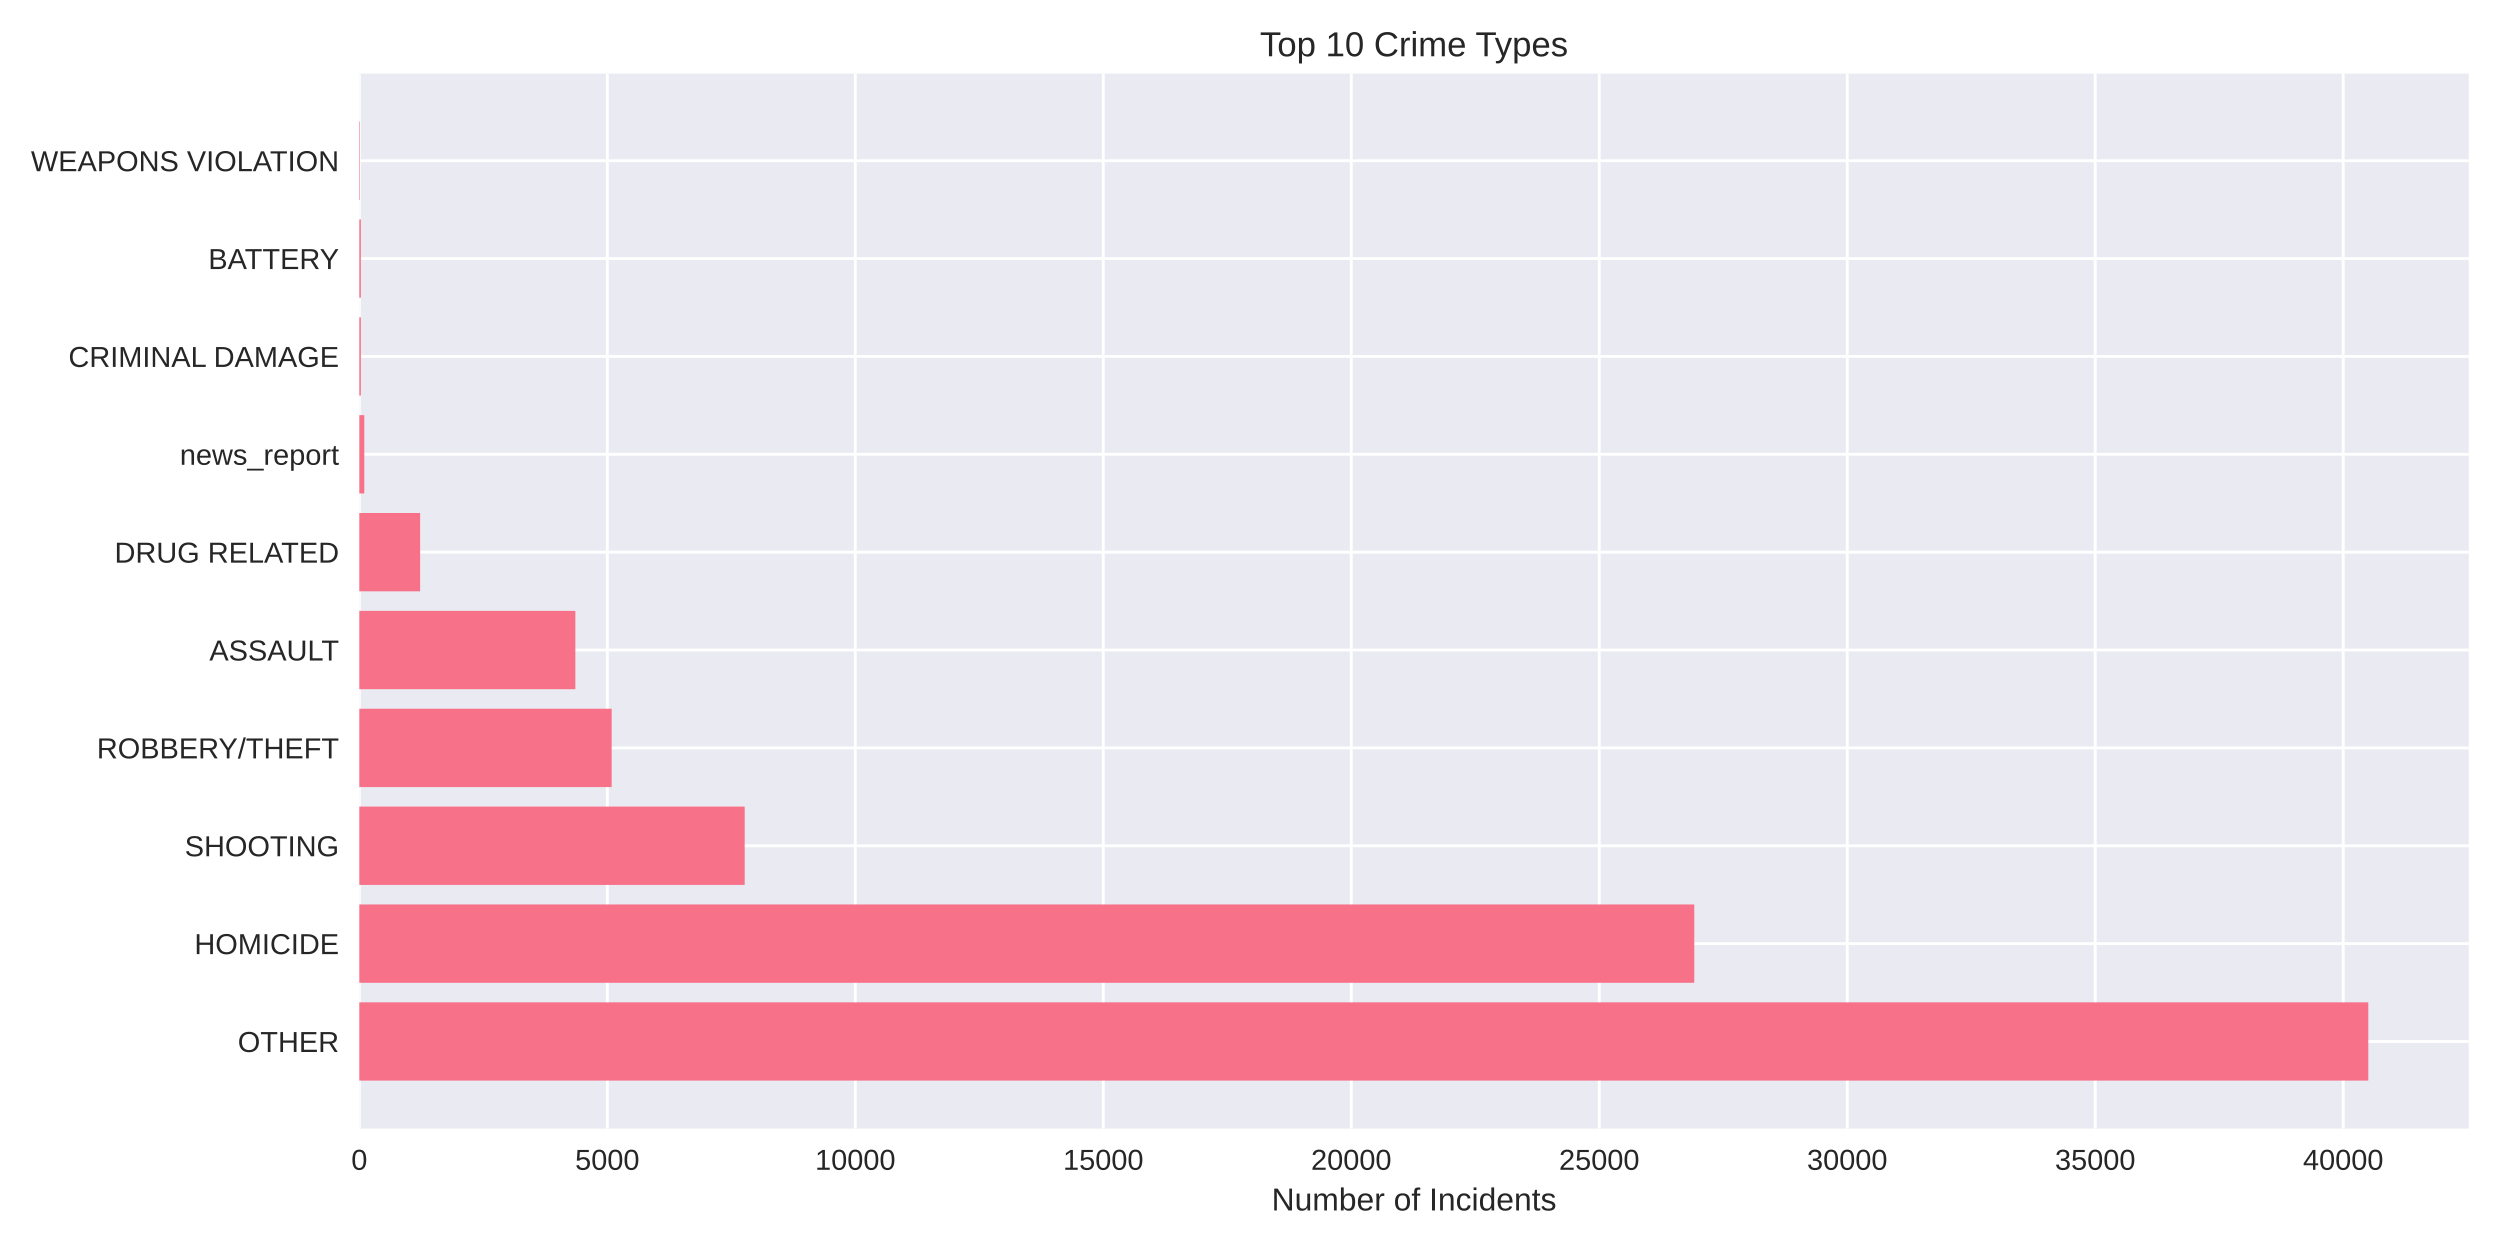
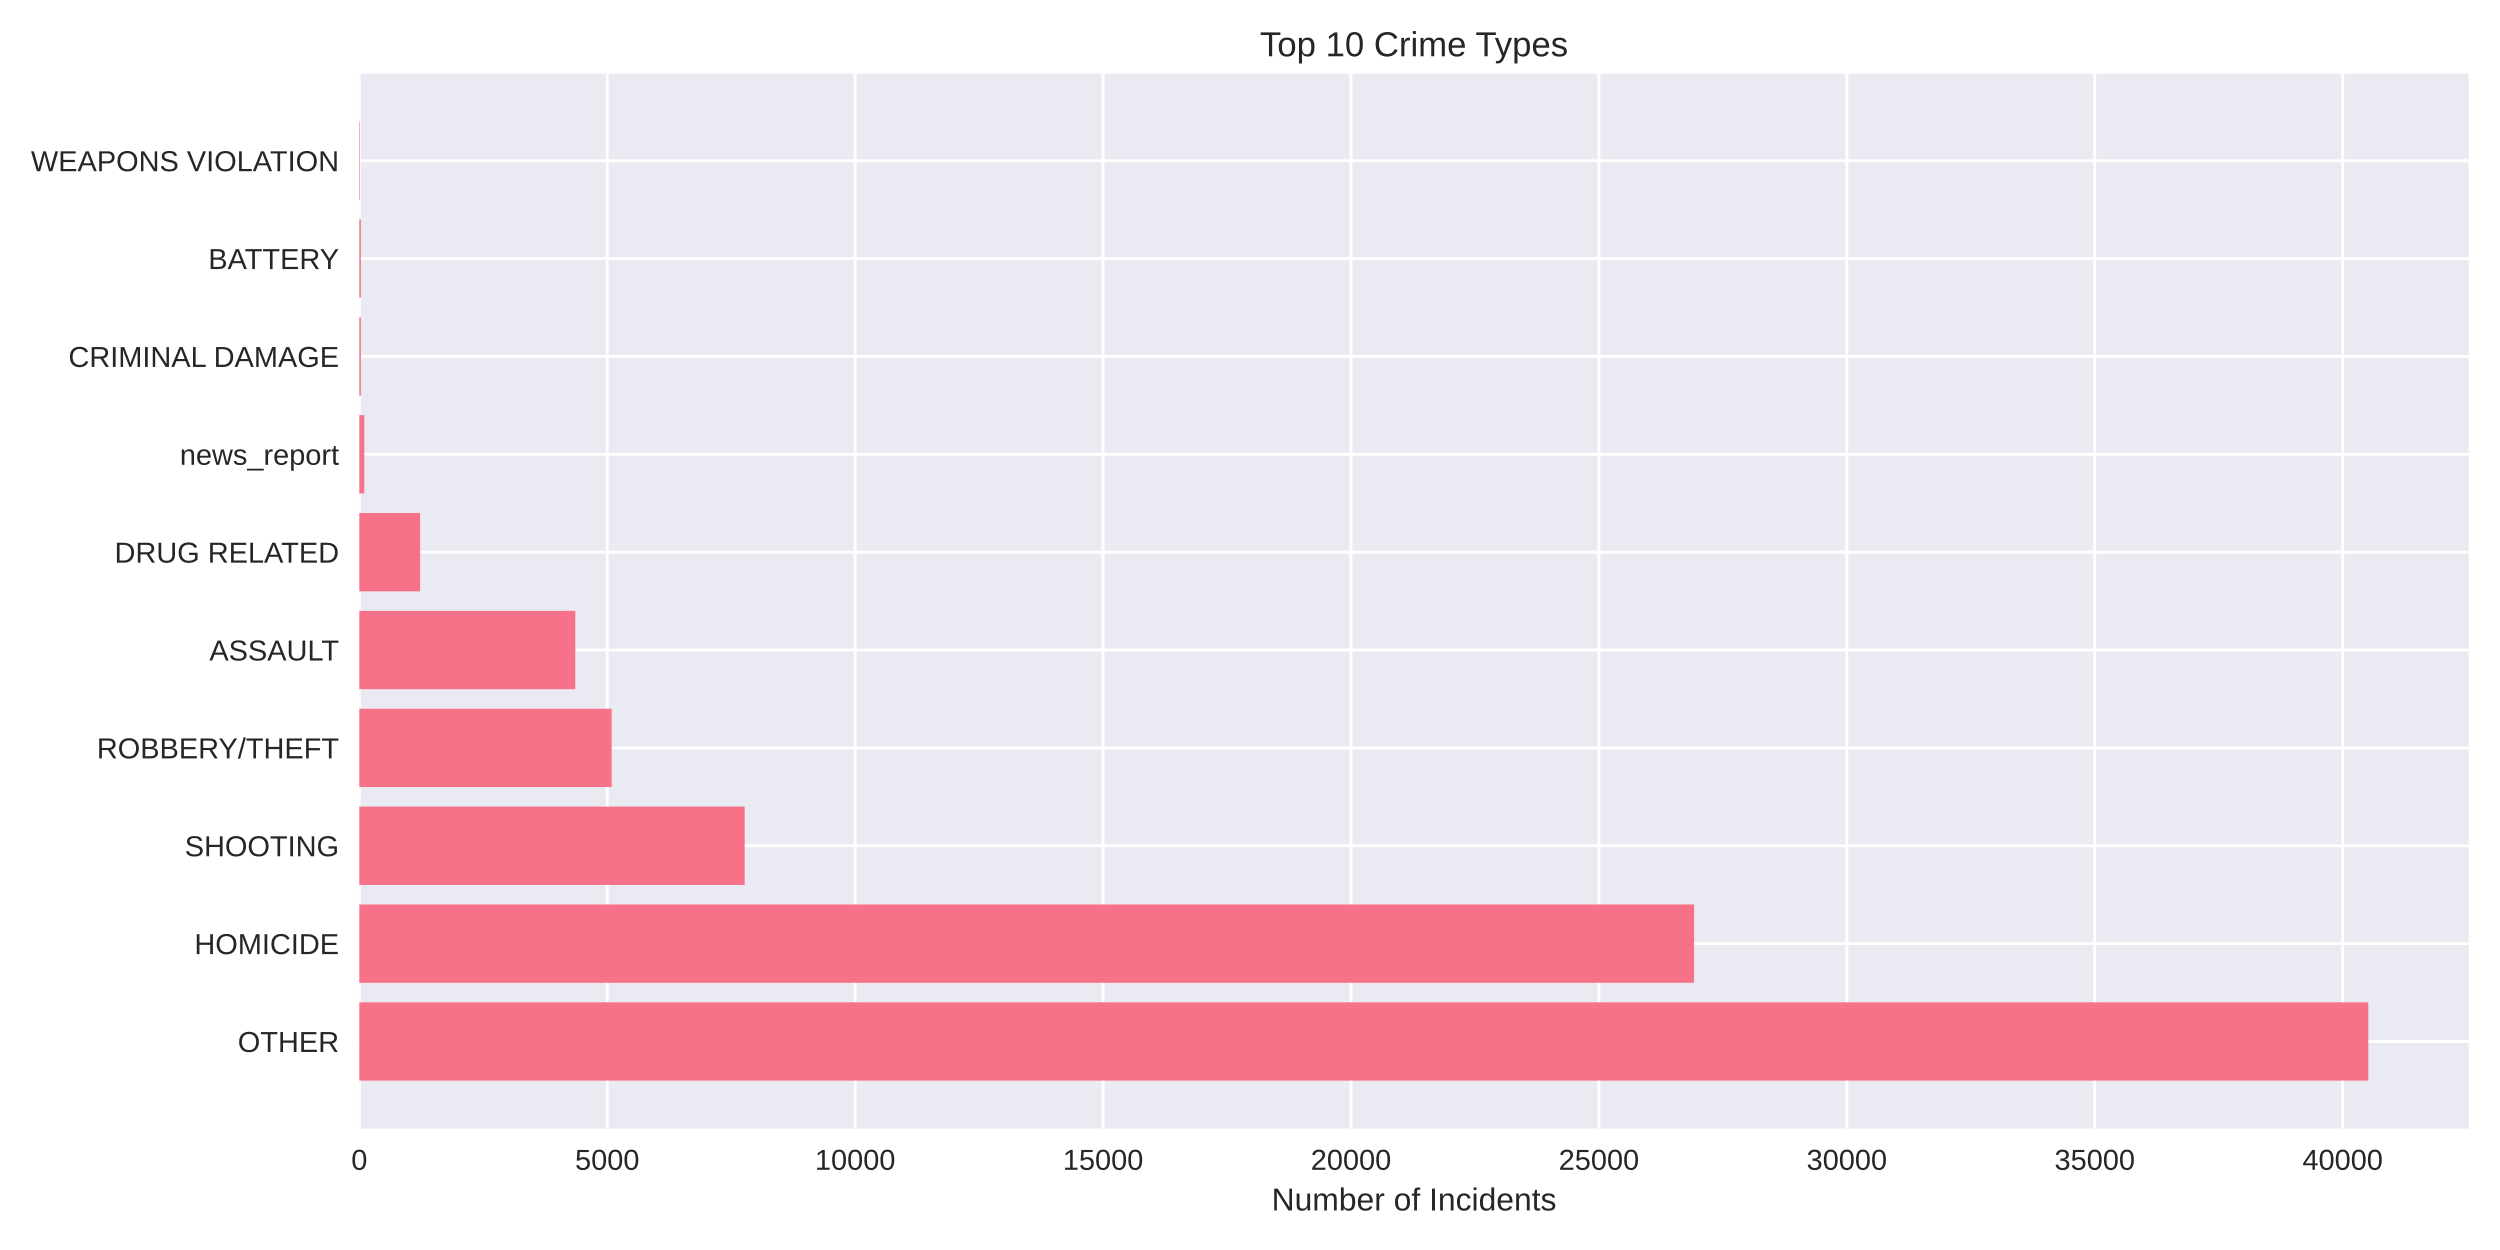
<svg xmlns="http://www.w3.org/2000/svg" width="864pt" height="432pt" viewBox="0 0 864 432" version="1.1">
  <defs>
    <style type="text/css">*{stroke-linejoin: round; stroke-linecap: butt}</style>
  </defs>
  <g id="figure_1">
    <g id="patch_1">
      <path d="M 0 432  L 864 432  L 864 0  L 0 0  z " style="fill: #ffffff" />
    </g>
    <g id="axes_1">
      <g id="patch_2">
        <path d="M 124.18 390.04  L 853.2 390.04  L 853.2 25.44  L 124.18 25.44  z " style="fill: #eaeaf2" />
      </g>
      <g id="matplotlib.axis_1">
        <g id="xtick_1">
          <g id="line2d_1">
-             <path d="M 124.18 390.04  L 124.18 25.44  " clip-path="url(#p1e946ef0af)" style="fill: none; stroke: #ffffff; stroke-linecap: round" />
+             <path d="M 124.18 390.04  L 124.18 25.44  " clip-path="url(#pe493a6dd1f)" style="fill: none; stroke: #ffffff; stroke-linecap: round" />
          </g>
          <g id="line2d_2" />
          <g id="text_1">
            <text style="fill: #262626; font: 10px 'Arial', 'Liberation Sans', 'DejaVu Sans', 'Bitstream Vera Sans', sans-serif; text-anchor: middle" x="124.18" y="404.287" transform="rotate(-0 124.18 404.2869)">0</text>
          </g>
        </g>
        <g id="xtick_2">
          <g id="line2d_3">
-             <path d="M 209.884 390.04  L 209.884 25.44  " clip-path="url(#p1e946ef0af)" style="fill: none; stroke: #ffffff; stroke-linecap: round" />
+             <path d="M 209.861 390.04  L 209.861 25.44  " clip-path="url(#pe493a6dd1f)" style="fill: none; stroke: #ffffff; stroke-linecap: round" />
          </g>
          <g id="line2d_4" />
          <g id="text_2">
-             <text style="fill: #262626; font: 10px 'Arial', 'Liberation Sans', 'DejaVu Sans', 'Bitstream Vera Sans', sans-serif; text-anchor: middle" x="209.884" y="404.287" transform="rotate(-0 209.8839 404.2869)">5000</text>
+             <text style="fill: #262626; font: 10px 'Arial', 'Liberation Sans', 'DejaVu Sans', 'Bitstream Vera Sans', sans-serif; text-anchor: middle" x="209.861" y="404.287" transform="rotate(-0 209.8607 404.2869)">5000</text>
          </g>
        </g>
        <g id="xtick_3">
          <g id="line2d_5">
-             <path d="M 295.588 390.04  L 295.588 25.44  " clip-path="url(#p1e946ef0af)" style="fill: none; stroke: #ffffff; stroke-linecap: round" />
+             <path d="M 295.541 390.04  L 295.541 25.44  " clip-path="url(#pe493a6dd1f)" style="fill: none; stroke: #ffffff; stroke-linecap: round" />
          </g>
          <g id="line2d_6" />
          <g id="text_3">
-             <text style="fill: #262626; font: 10px 'Arial', 'Liberation Sans', 'DejaVu Sans', 'Bitstream Vera Sans', sans-serif; text-anchor: middle" x="295.588" y="404.287" transform="rotate(-0 295.5879 404.2869)">10000</text>
+             <text style="fill: #262626; font: 10px 'Arial', 'Liberation Sans', 'DejaVu Sans', 'Bitstream Vera Sans', sans-serif; text-anchor: middle" x="295.541" y="404.287" transform="rotate(-0 295.5413 404.2869)">10000</text>
          </g>
        </g>
        <g id="xtick_4">
          <g id="line2d_7">
-             <path d="M 381.292 390.04  L 381.292 25.44  " clip-path="url(#p1e946ef0af)" style="fill: none; stroke: #ffffff; stroke-linecap: round" />
+             <path d="M 381.222 390.04  L 381.222 25.44  " clip-path="url(#pe493a6dd1f)" style="fill: none; stroke: #ffffff; stroke-linecap: round" />
          </g>
          <g id="line2d_8" />
          <g id="text_4">
-             <text style="fill: #262626; font: 10px 'Arial', 'Liberation Sans', 'DejaVu Sans', 'Bitstream Vera Sans', sans-serif; text-anchor: middle" x="381.292" y="404.287" transform="rotate(-0 381.2918 404.2869)">15000</text>
+             <text style="fill: #262626; font: 10px 'Arial', 'Liberation Sans', 'DejaVu Sans', 'Bitstream Vera Sans', sans-serif; text-anchor: middle" x="381.222" y="404.287" transform="rotate(-0 381.222 404.2869)">15000</text>
          </g>
        </g>
        <g id="xtick_5">
          <g id="line2d_9">
-             <path d="M 466.996 390.04  L 466.996 25.44  " clip-path="url(#p1e946ef0af)" style="fill: none; stroke: #ffffff; stroke-linecap: round" />
+             <path d="M 466.903 390.04  L 466.903 25.44  " clip-path="url(#pe493a6dd1f)" style="fill: none; stroke: #ffffff; stroke-linecap: round" />
          </g>
          <g id="line2d_10" />
          <g id="text_5">
-             <text style="fill: #262626; font: 10px 'Arial', 'Liberation Sans', 'DejaVu Sans', 'Bitstream Vera Sans', sans-serif; text-anchor: middle" x="466.996" y="404.287" transform="rotate(-0 466.9958 404.2869)">20000</text>
+             <text style="fill: #262626; font: 10px 'Arial', 'Liberation Sans', 'DejaVu Sans', 'Bitstream Vera Sans', sans-serif; text-anchor: middle" x="466.903" y="404.287" transform="rotate(-0 466.9027 404.2869)">20000</text>
          </g>
        </g>
        <g id="xtick_6">
          <g id="line2d_11">
-             <path d="M 552.7 390.04  L 552.7 25.44  " clip-path="url(#p1e946ef0af)" style="fill: none; stroke: #ffffff; stroke-linecap: round" />
+             <path d="M 552.583 390.04  L 552.583 25.44  " clip-path="url(#pe493a6dd1f)" style="fill: none; stroke: #ffffff; stroke-linecap: round" />
          </g>
          <g id="line2d_12" />
          <g id="text_6">
-             <text style="fill: #262626; font: 10px 'Arial', 'Liberation Sans', 'DejaVu Sans', 'Bitstream Vera Sans', sans-serif; text-anchor: middle" x="552.7" y="404.287" transform="rotate(-0 552.6997 404.2869)">25000</text>
+             <text style="fill: #262626; font: 10px 'Arial', 'Liberation Sans', 'DejaVu Sans', 'Bitstream Vera Sans', sans-serif; text-anchor: middle" x="552.583" y="404.287" transform="rotate(-0 552.5834 404.2869)">25000</text>
          </g>
        </g>
        <g id="xtick_7">
          <g id="line2d_13">
-             <path d="M 638.404 390.04  L 638.404 25.44  " clip-path="url(#p1e946ef0af)" style="fill: none; stroke: #ffffff; stroke-linecap: round" />
+             <path d="M 638.264 390.04  L 638.264 25.44  " clip-path="url(#pe493a6dd1f)" style="fill: none; stroke: #ffffff; stroke-linecap: round" />
          </g>
          <g id="line2d_14" />
          <g id="text_7">
-             <text style="fill: #262626; font: 10px 'Arial', 'Liberation Sans', 'DejaVu Sans', 'Bitstream Vera Sans', sans-serif; text-anchor: middle" x="638.404" y="404.287" transform="rotate(-0 638.4036 404.2869)">30000</text>
+             <text style="fill: #262626; font: 10px 'Arial', 'Liberation Sans', 'DejaVu Sans', 'Bitstream Vera Sans', sans-serif; text-anchor: middle" x="638.264" y="404.287" transform="rotate(-0 638.264 404.2869)">30000</text>
          </g>
        </g>
        <g id="xtick_8">
          <g id="line2d_15">
-             <path d="M 724.108 390.04  L 724.108 25.44  " clip-path="url(#p1e946ef0af)" style="fill: none; stroke: #ffffff; stroke-linecap: round" />
+             <path d="M 723.945 390.04  L 723.945 25.44  " clip-path="url(#pe493a6dd1f)" style="fill: none; stroke: #ffffff; stroke-linecap: round" />
          </g>
          <g id="line2d_16" />
          <g id="text_8">
-             <text style="fill: #262626; font: 10px 'Arial', 'Liberation Sans', 'DejaVu Sans', 'Bitstream Vera Sans', sans-serif; text-anchor: middle" x="724.108" y="404.287" transform="rotate(-0 724.1076 404.2869)">35000</text>
+             <text style="fill: #262626; font: 10px 'Arial', 'Liberation Sans', 'DejaVu Sans', 'Bitstream Vera Sans', sans-serif; text-anchor: middle" x="723.945" y="404.287" transform="rotate(-0 723.9447 404.2869)">35000</text>
          </g>
        </g>
        <g id="xtick_9">
          <g id="line2d_17">
-             <path d="M 809.812 390.04  L 809.812 25.44  " clip-path="url(#p1e946ef0af)" style="fill: none; stroke: #ffffff; stroke-linecap: round" />
+             <path d="M 809.625 390.04  L 809.625 25.44  " clip-path="url(#pe493a6dd1f)" style="fill: none; stroke: #ffffff; stroke-linecap: round" />
          </g>
          <g id="line2d_18" />
          <g id="text_9">
-             <text style="fill: #262626; font: 10px 'Arial', 'Liberation Sans', 'DejaVu Sans', 'Bitstream Vera Sans', sans-serif; text-anchor: middle" x="809.812" y="404.287" transform="rotate(-0 809.8115 404.2869)">40000</text>
+             <text style="fill: #262626; font: 10px 'Arial', 'Liberation Sans', 'DejaVu Sans', 'Bitstream Vera Sans', sans-serif; text-anchor: middle" x="809.625" y="404.287" transform="rotate(-0 809.6254 404.2869)">40000</text>
          </g>
        </g>
        <g id="text_10">
          <text style="fill: #262626; font: 11px 'Arial', 'Liberation Sans', 'DejaVu Sans', 'Bitstream Vera Sans', sans-serif; text-anchor: middle" x="488.69" y="418.333" transform="rotate(-0 488.69 418.3334)">Number of Incidents</text>
        </g>
      </g>
      <g id="matplotlib.axis_2">
        <g id="ytick_1">
          <g id="line2d_19">
-             <path d="M 124.18 359.939  L 853.2 359.939  " clip-path="url(#p1e946ef0af)" style="fill: none; stroke: #ffffff; stroke-linecap: round" />
+             <path d="M 124.18 359.939  L 853.2 359.939  " clip-path="url(#pe493a6dd1f)" style="fill: none; stroke: #ffffff; stroke-linecap: round" />
          </g>
          <g id="line2d_20" />
          <g id="text_11">
            <text style="fill: #262626; font: 10px 'Arial', 'Liberation Sans', 'DejaVu Sans', 'Bitstream Vera Sans', sans-serif; text-anchor: end" x="117.18" y="363.562" transform="rotate(-0 117.18 363.562)">OTHER</text>
          </g>
        </g>
        <g id="ytick_2">
          <g id="line2d_21">
-             <path d="M 124.18 326.117  L 853.2 326.117  " clip-path="url(#p1e946ef0af)" style="fill: none; stroke: #ffffff; stroke-linecap: round" />
+             <path d="M 124.18 326.117  L 853.2 326.117  " clip-path="url(#pe493a6dd1f)" style="fill: none; stroke: #ffffff; stroke-linecap: round" />
          </g>
          <g id="line2d_22" />
          <g id="text_12">
            <text style="fill: #262626; font: 10px 'Arial', 'Liberation Sans', 'DejaVu Sans', 'Bitstream Vera Sans', sans-serif; text-anchor: end" x="117.18" y="329.74" transform="rotate(-0 117.18 329.7401)">HOMICIDE</text>
          </g>
        </g>
        <g id="ytick_3">
          <g id="line2d_23">
-             <path d="M 124.18 292.295  L 853.2 292.295  " clip-path="url(#p1e946ef0af)" style="fill: none; stroke: #ffffff; stroke-linecap: round" />
+             <path d="M 124.18 292.295  L 853.2 292.295  " clip-path="url(#pe493a6dd1f)" style="fill: none; stroke: #ffffff; stroke-linecap: round" />
          </g>
          <g id="line2d_24" />
          <g id="text_13">
            <text style="fill: #262626; font: 10px 'Arial', 'Liberation Sans', 'DejaVu Sans', 'Bitstream Vera Sans', sans-serif; text-anchor: end" x="117.18" y="295.918" transform="rotate(-0 117.18 295.9182)">SHOOTING</text>
          </g>
        </g>
        <g id="ytick_4">
          <g id="line2d_25">
-             <path d="M 124.18 258.473  L 853.2 258.473  " clip-path="url(#p1e946ef0af)" style="fill: none; stroke: #ffffff; stroke-linecap: round" />
+             <path d="M 124.18 258.473  L 853.2 258.473  " clip-path="url(#pe493a6dd1f)" style="fill: none; stroke: #ffffff; stroke-linecap: round" />
          </g>
          <g id="line2d_26" />
          <g id="text_14">
            <text style="fill: #262626; font: 10px 'Arial', 'Liberation Sans', 'DejaVu Sans', 'Bitstream Vera Sans', sans-serif; text-anchor: end" x="117.18" y="262.096" transform="rotate(-0 117.18 262.0963)">ROBBERY/THEFT</text>
          </g>
        </g>
        <g id="ytick_5">
          <g id="line2d_27">
-             <path d="M 124.18 224.651  L 853.2 224.651  " clip-path="url(#p1e946ef0af)" style="fill: none; stroke: #ffffff; stroke-linecap: round" />
+             <path d="M 124.18 224.651  L 853.2 224.651  " clip-path="url(#pe493a6dd1f)" style="fill: none; stroke: #ffffff; stroke-linecap: round" />
          </g>
          <g id="line2d_28" />
          <g id="text_15">
            <text style="fill: #262626; font: 10px 'Arial', 'Liberation Sans', 'DejaVu Sans', 'Bitstream Vera Sans', sans-serif; text-anchor: end" x="117.18" y="228.274" transform="rotate(-0 117.18 228.2744)">ASSAULT</text>
          </g>
        </g>
        <g id="ytick_6">
          <g id="line2d_29">
-             <path d="M 124.18 190.829  L 853.2 190.829  " clip-path="url(#p1e946ef0af)" style="fill: none; stroke: #ffffff; stroke-linecap: round" />
+             <path d="M 124.18 190.829  L 853.2 190.829  " clip-path="url(#pe493a6dd1f)" style="fill: none; stroke: #ffffff; stroke-linecap: round" />
          </g>
          <g id="line2d_30" />
          <g id="text_16">
            <text style="fill: #262626; font: 10px 'Arial', 'Liberation Sans', 'DejaVu Sans', 'Bitstream Vera Sans', sans-serif; text-anchor: end" x="117.18" y="194.452" transform="rotate(-0 117.18 194.4525)">DRUG RELATED</text>
          </g>
        </g>
        <g id="ytick_7">
          <g id="line2d_31">
-             <path d="M 124.18 157.007  L 853.2 157.007  " clip-path="url(#p1e946ef0af)" style="fill: none; stroke: #ffffff; stroke-linecap: round" />
+             <path d="M 124.18 157.007  L 853.2 157.007  " clip-path="url(#pe493a6dd1f)" style="fill: none; stroke: #ffffff; stroke-linecap: round" />
          </g>
          <g id="line2d_32" />
          <g id="text_17">
            <text style="fill: #262626; font: 10px 'Arial', 'Liberation Sans', 'DejaVu Sans', 'Bitstream Vera Sans', sans-serif; text-anchor: end" x="117.18" y="160.631" transform="rotate(-0 117.18 160.6306)">news_report</text>
          </g>
        </g>
        <g id="ytick_8">
          <g id="line2d_33">
-             <path d="M 124.18 123.185  L 853.2 123.185  " clip-path="url(#p1e946ef0af)" style="fill: none; stroke: #ffffff; stroke-linecap: round" />
+             <path d="M 124.18 123.185  L 853.2 123.185  " clip-path="url(#pe493a6dd1f)" style="fill: none; stroke: #ffffff; stroke-linecap: round" />
          </g>
          <g id="line2d_34" />
          <g id="text_18">
            <text style="fill: #262626; font: 10px 'Arial', 'Liberation Sans', 'DejaVu Sans', 'Bitstream Vera Sans', sans-serif; text-anchor: end" x="117.18" y="126.809" transform="rotate(-0 117.18 126.8087)">CRIMINAL DAMAGE</text>
          </g>
        </g>
        <g id="ytick_9">
          <g id="line2d_35">
-             <path d="M 124.18 89.363  L 853.2 89.363  " clip-path="url(#p1e946ef0af)" style="fill: none; stroke: #ffffff; stroke-linecap: round" />
+             <path d="M 124.18 89.363  L 853.2 89.363  " clip-path="url(#pe493a6dd1f)" style="fill: none; stroke: #ffffff; stroke-linecap: round" />
          </g>
          <g id="line2d_36" />
          <g id="text_19">
            <text style="fill: #262626; font: 10px 'Arial', 'Liberation Sans', 'DejaVu Sans', 'Bitstream Vera Sans', sans-serif; text-anchor: end" x="117.18" y="92.987" transform="rotate(-0 117.18 92.98681)">BATTERY</text>
          </g>
        </g>
        <g id="ytick_10">
          <g id="line2d_37">
-             <path d="M 124.18 55.541  L 853.2 55.541  " clip-path="url(#p1e946ef0af)" style="fill: none; stroke: #ffffff; stroke-linecap: round" />
+             <path d="M 124.18 55.541  L 853.2 55.541  " clip-path="url(#pe493a6dd1f)" style="fill: none; stroke: #ffffff; stroke-linecap: round" />
          </g>
          <g id="line2d_38" />
          <g id="text_20">
            <text style="fill: #262626; font: 10px 'Arial', 'Liberation Sans', 'DejaVu Sans', 'Bitstream Vera Sans', sans-serif; text-anchor: end" x="117.18" y="59.165" transform="rotate(-0 117.18 59.16492)">WEAPONS VIOLATION</text>
          </g>
        </g>
      </g>
      <g id="patch_3">
-         <path d="M 124.18 373.467  L 818.485 373.467  L 818.485 346.41  L 124.18 346.41  z " clip-path="url(#p1e946ef0af)" style="fill: #f77189" />
+         <path d="M 124.18 373.467  L 818.485 373.467  L 818.485 346.41  L 124.18 346.41  z " clip-path="url(#pe493a6dd1f)" style="fill: #f77189" />
      </g>
      <g id="patch_4">
-         <path d="M 124.18 339.645  L 585.541 339.645  L 585.541 312.588  L 124.18 312.588  z " clip-path="url(#p1e946ef0af)" style="fill: #f77189" />
+         <path d="M 124.18 339.645  L 585.485 339.645  L 585.485 312.588  L 124.18 312.588  z " clip-path="url(#pe493a6dd1f)" style="fill: #f77189" />
      </g>
      <g id="patch_5">
-         <path d="M 124.18 305.823  L 257.364 305.823  L 257.364 278.766  L 124.18 278.766  z " clip-path="url(#p1e946ef0af)" style="fill: #f77189" />
+         <path d="M 124.18 305.823  L 257.362 305.823  L 257.362 278.766  L 124.18 278.766  z " clip-path="url(#pe493a6dd1f)" style="fill: #f77189" />
      </g>
      <g id="patch_6">
-         <path d="M 124.18 272.002  L 211.392 272.002  L 211.392 244.944  L 124.18 244.944  z " clip-path="url(#p1e946ef0af)" style="fill: #f77189" />
+         <path d="M 124.18 272.002  L 211.386 272.002  L 211.386 244.944  L 124.18 244.944  z " clip-path="url(#pe493a6dd1f)" style="fill: #f77189" />
      </g>
      <g id="patch_7">
-         <path d="M 124.18 238.18  L 198.845 238.18  L 198.845 211.122  L 124.18 211.122  z " clip-path="url(#p1e946ef0af)" style="fill: #f77189" />
+         <path d="M 124.18 238.18  L 198.825 238.18  L 198.825 211.122  L 124.18 211.122  z " clip-path="url(#pe493a6dd1f)" style="fill: #f77189" />
      </g>
      <g id="patch_8">
-         <path d="M 124.18 204.358  L 145.195 204.358  L 145.195 177.3  L 124.18 177.3  z " clip-path="url(#p1e946ef0af)" style="fill: #f77189" />
+         <path d="M 124.18 204.358  L 145.189 204.358  L 145.189 177.3  L 124.18 177.3  z " clip-path="url(#pe493a6dd1f)" style="fill: #f77189" />
      </g>
      <g id="patch_9">
-         <path d="M 124.18 170.536  L 125.894 170.536  L 125.894 143.478  L 124.18 143.478  z " clip-path="url(#p1e946ef0af)" style="fill: #f77189" />
+         <path d="M 124.18 170.536  L 125.894 170.536  L 125.894 143.478  L 124.18 143.478  z " clip-path="url(#pe493a6dd1f)" style="fill: #f77189" />
      </g>
      <g id="patch_10">
-         <path d="M 124.18 136.714  L 124.711 136.714  L 124.711 109.657  L 124.18 109.657  z " clip-path="url(#p1e946ef0af)" style="fill: #f77189" />
+         <path d="M 124.18 136.714  L 124.711 136.714  L 124.711 109.657  L 124.18 109.657  z " clip-path="url(#pe493a6dd1f)" style="fill: #f77189" />
      </g>
      <g id="patch_11">
-         <path d="M 124.18 102.892  L 124.711 102.892  L 124.711 75.835  L 124.18 75.835  z " clip-path="url(#p1e946ef0af)" style="fill: #f77189" />
+         <path d="M 124.18 102.892  L 124.711 102.892  L 124.711 75.835  L 124.18 75.835  z " clip-path="url(#pe493a6dd1f)" style="fill: #f77189" />
      </g>
      <g id="patch_12">
-         <path d="M 124.18 69.07  L 124.369 69.07  L 124.369 42.013  L 124.18 42.013  z " clip-path="url(#p1e946ef0af)" style="fill: #f77189" />
+         <path d="M 124.18 69.07  L 124.368 69.07  L 124.368 42.013  L 124.18 42.013  z " clip-path="url(#pe493a6dd1f)" style="fill: #f77189" />
      </g>
      <g id="patch_13">
        <path d="M 124.18 390.04  L 124.18 25.44  " style="fill: none" />
      </g>
      <g id="patch_14">
        <path d="M 853.2 390.04  L 853.2 25.44  " style="fill: none" />
      </g>
      <g id="patch_15">
        <path d="M 124.18 390.04  L 853.2 390.04  " style="fill: none" />
      </g>
      <g id="patch_16">
        <path d="M 124.18 25.44  L 853.2 25.44  " style="fill: none" />
      </g>
      <g id="text_21">
        <text style="fill: #262626; font: 12px 'Arial', 'Liberation Sans', 'DejaVu Sans', 'Bitstream Vera Sans', sans-serif; text-anchor: middle" x="488.69" y="19.44" transform="rotate(-0 488.69 19.44)">Top 10 Crime Types</text>
      </g>
    </g>
  </g>
  <defs>
-     <clipPath id="p1e946ef0af">
+     <clipPath id="pe493a6dd1f">
      <rect x="124.18" y="25.44" width="729.02" height="364.6" />
    </clipPath>
  </defs>
</svg>
